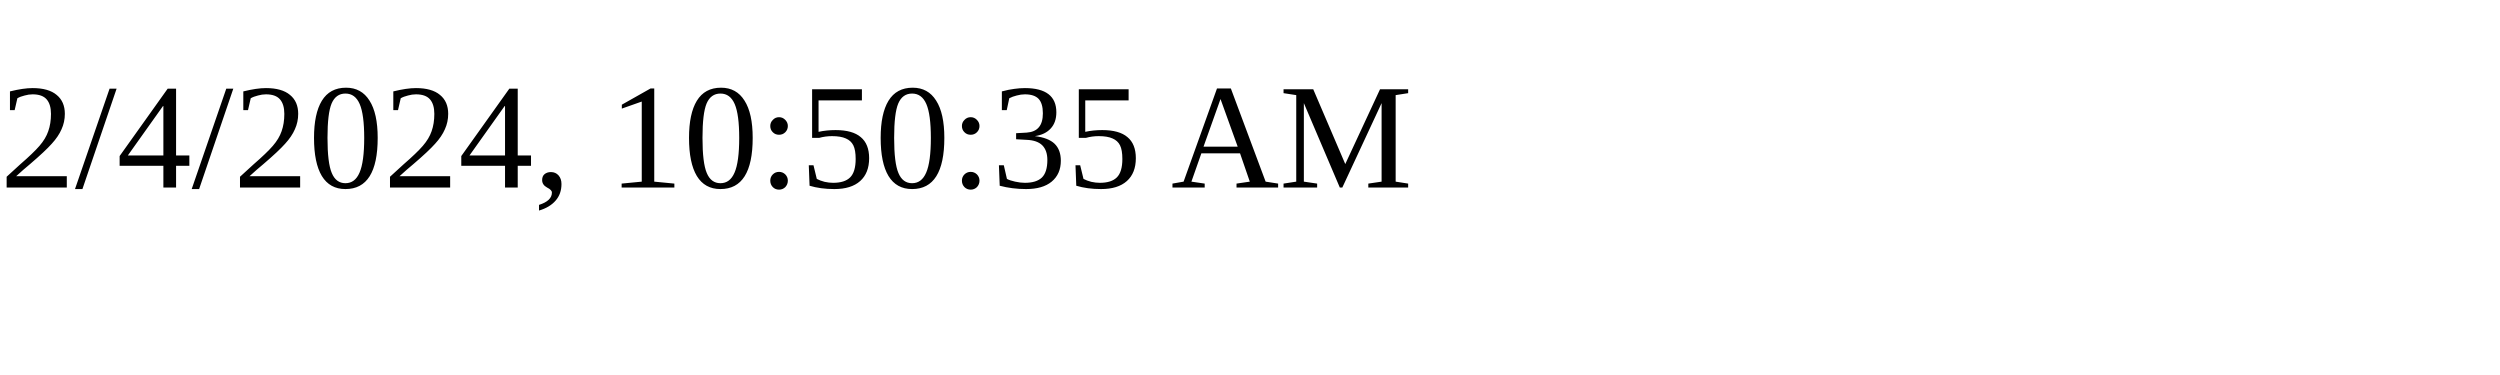
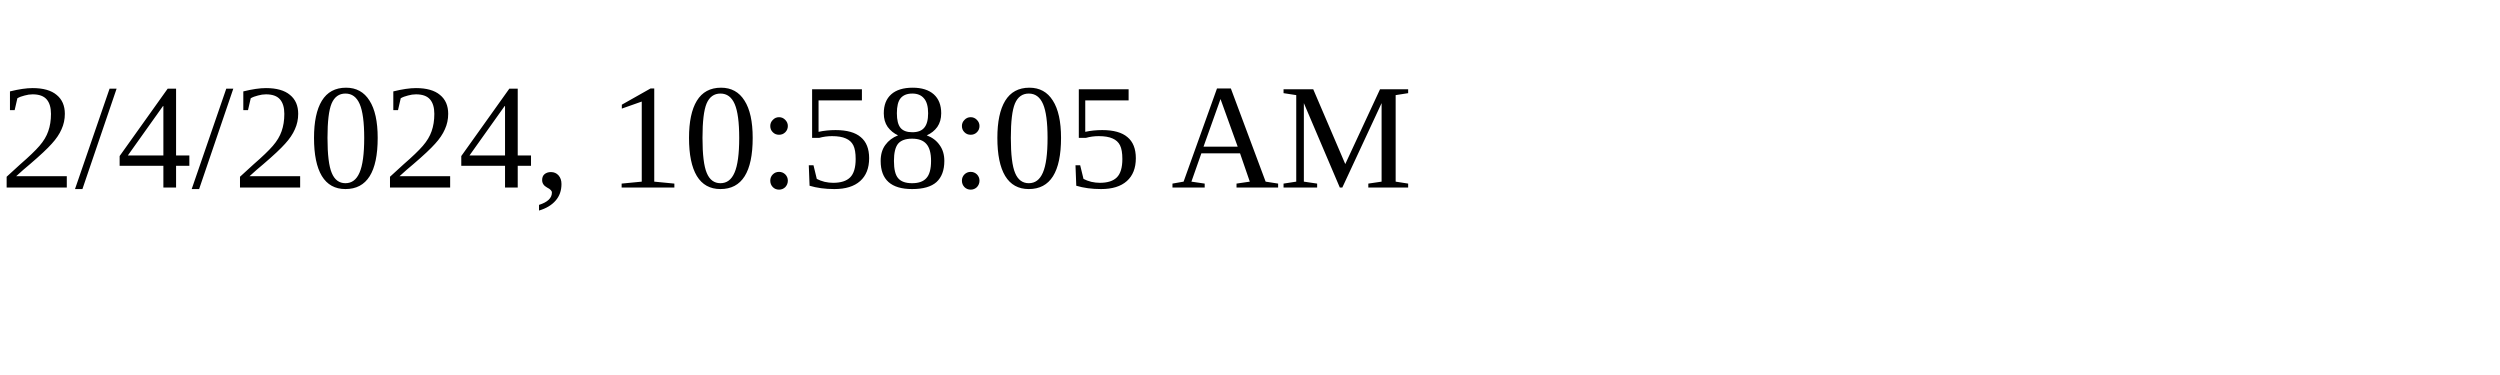
<svg xmlns="http://www.w3.org/2000/svg" height="30" width="200">
-   <text x="0" y="15">2/4/2024, 10:50:35 AM</text>
+   <text x="0" y="15">2/4/2024, 10:58:05 AM</text>
</svg>
